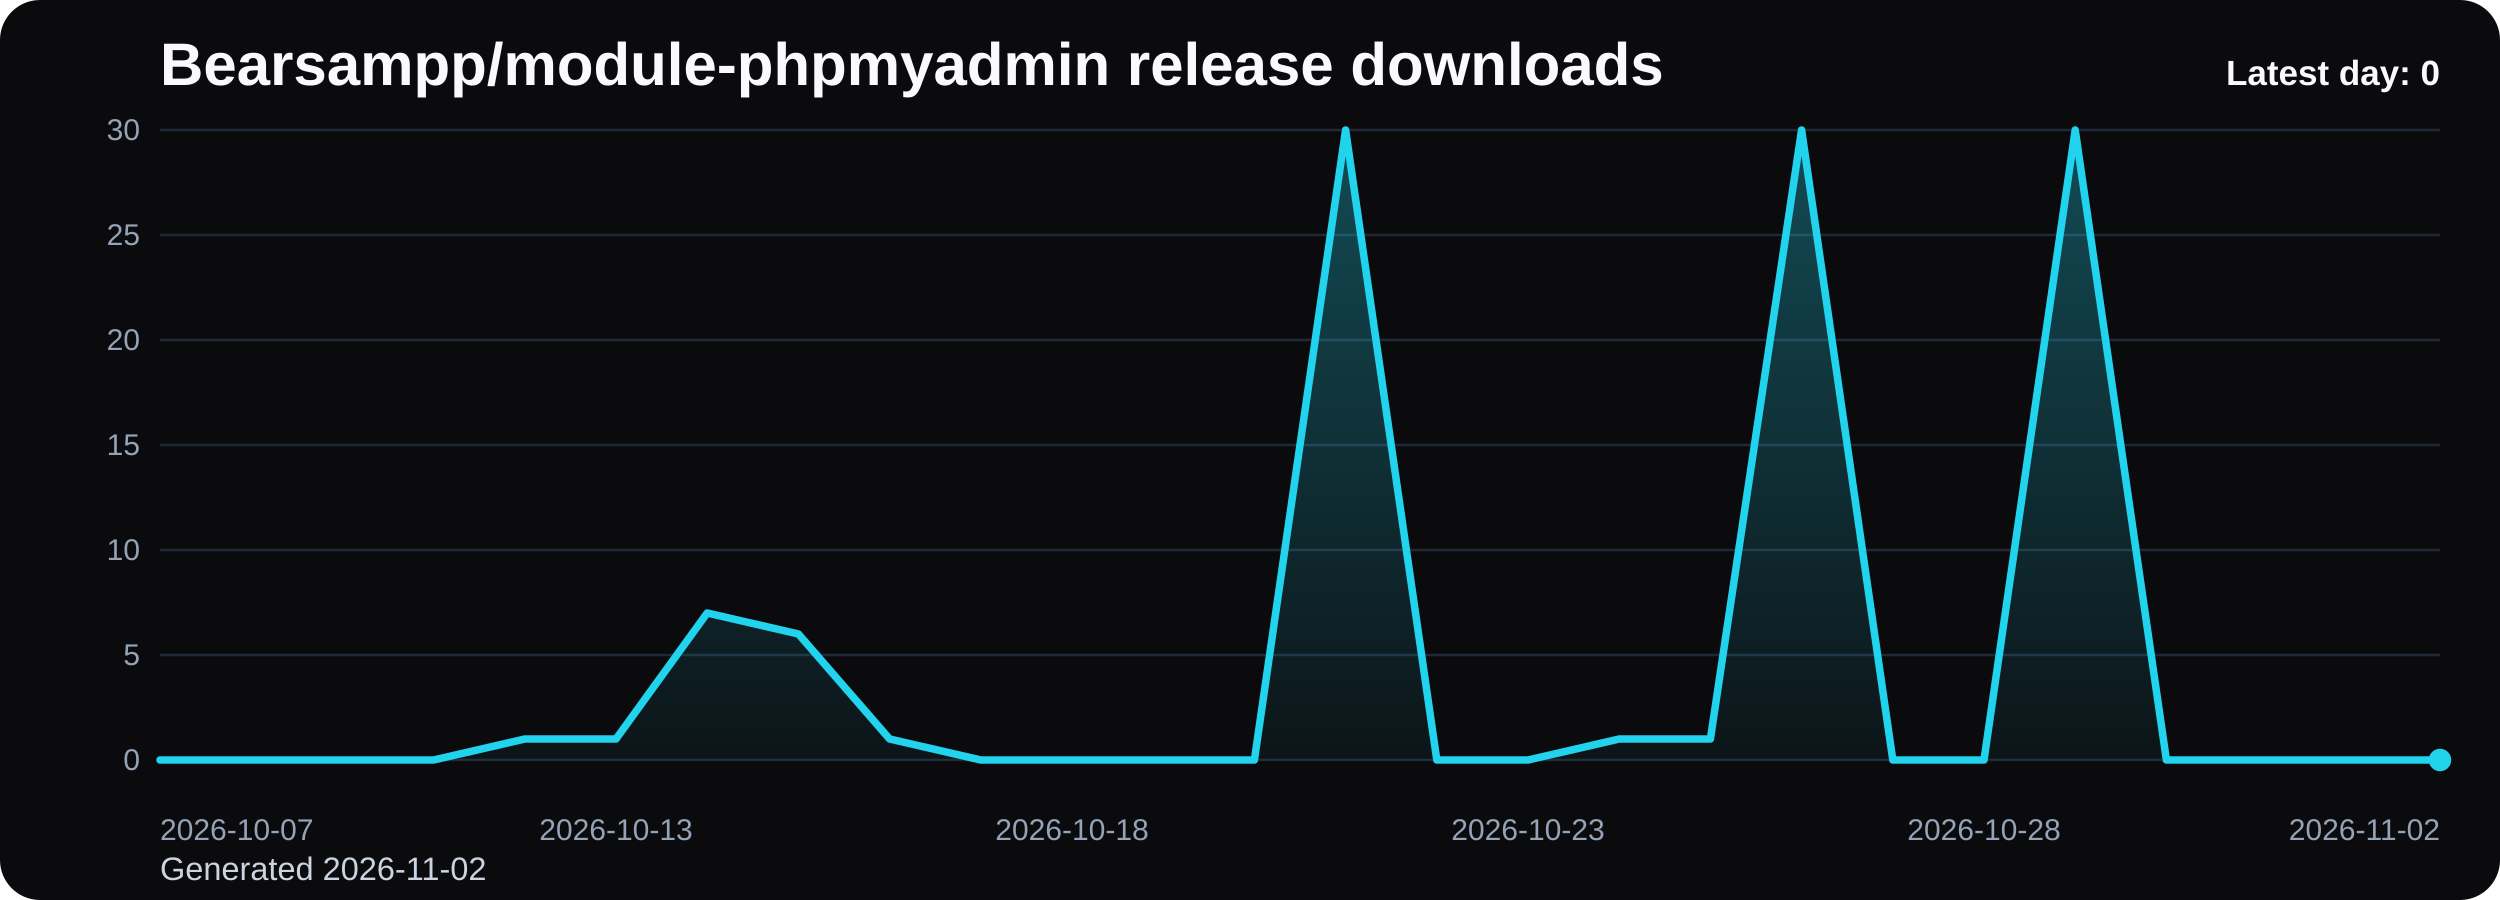
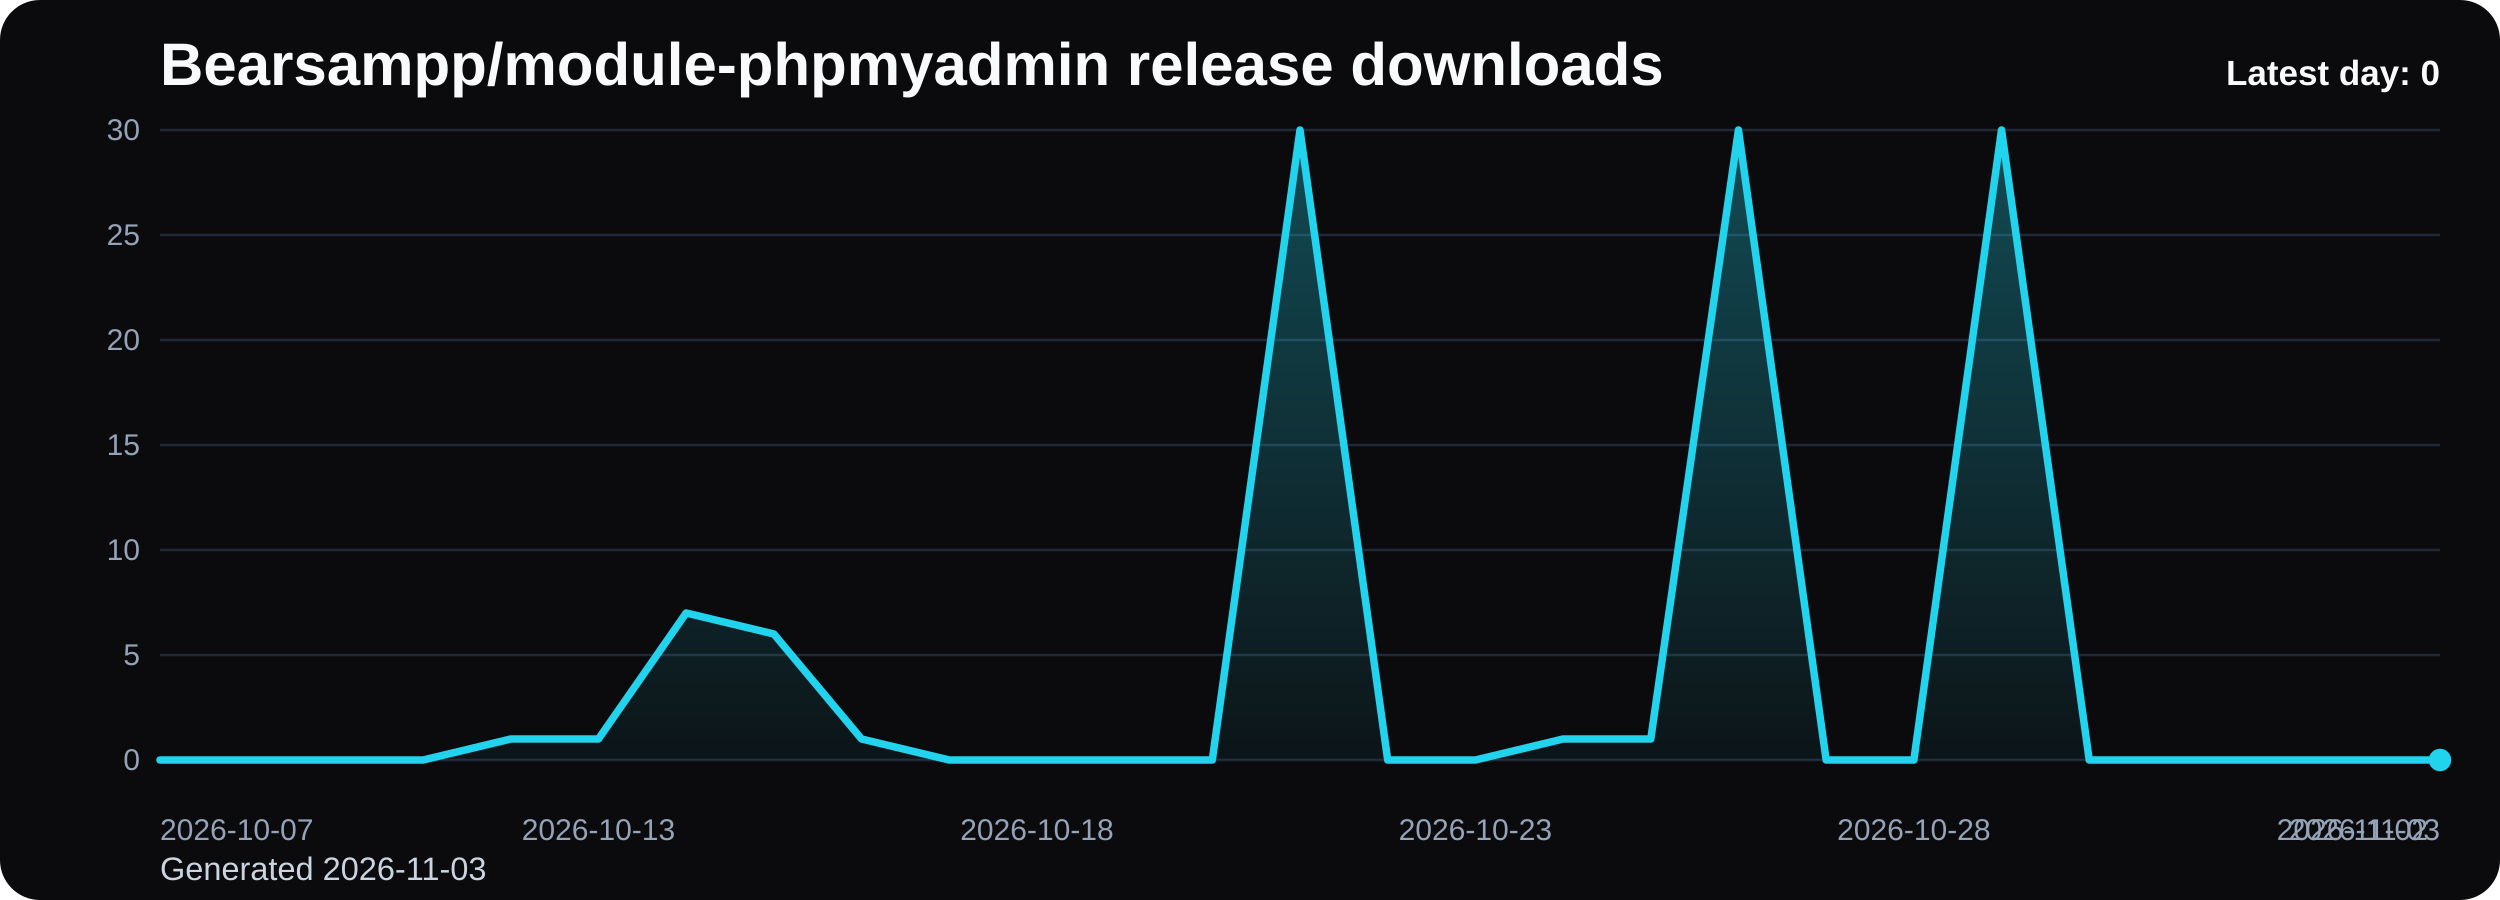
<svg xmlns="http://www.w3.org/2000/svg" viewBox="0 0 1000 360" role="img" aria-label="Bearsampp/module-phpmyadmin release downloads chart">
  <defs>
    <linearGradient id="fill-daily-black" x1="0" y1="0" x2="0" y2="1">
      <stop offset="0%" stop-color="#22d3ee" stop-opacity="0.32" />
      <stop offset="100%" stop-color="#22d3ee" stop-opacity="0.05" />
    </linearGradient>
    <style>
      .bg { fill: #0b0b0d; }
      .title { font: 700 24px Arial, sans-serif; fill: #f8fafc; }
      .sub { font: 400 13px Arial, sans-serif; fill: #cbd5e1; }
      .grid { stroke: #1f2937; stroke-width: 1; }
      .axis { font: 400 12px Arial, sans-serif; fill: #94a3b8; }
      .line { fill: none; stroke: #22d3ee; stroke-width: 3; stroke-linecap: round; stroke-linejoin: round; }
      .dot { fill: #22d3ee; }
      .value { font: 600 11px Arial, sans-serif; fill: #cbd5e1; }
      .latest { font: 700 14px Arial, sans-serif; fill: #f8fafc; }
    </style>
  </defs>
  <rect class="bg" x="0" y="0" width="1000" height="360" rx="16" />
  <text class="title" x="64" y="34">Bearsampp/module-phpmyadmin release downloads</text>
-   <text class="sub" x="64" y="352">Generated 2026-11-02</text>
+   <text class="sub" x="64" y="352">Generated 2026-11-03</text>
  <line x1="64" y1="52.00" x2="976" y2="52.00" class="grid" />
  <text x="56" y="56.00" text-anchor="end" class="axis">30</text>
  <line x1="64" y1="94.00" x2="976" y2="94.00" class="grid" />
  <text x="56" y="98.00" text-anchor="end" class="axis">25</text>
  <line x1="64" y1="136.00" x2="976" y2="136.00" class="grid" />
  <text x="56" y="140.00" text-anchor="end" class="axis">20</text>
  <line x1="64" y1="178.00" x2="976" y2="178.00" class="grid" />
  <text x="56" y="182.00" text-anchor="end" class="axis">15</text>
  <line x1="64" y1="220.00" x2="976" y2="220.00" class="grid" />
  <text x="56" y="224.00" text-anchor="end" class="axis">10</text>
  <line x1="64" y1="262.00" x2="976" y2="262.00" class="grid" />
  <text x="56" y="266.00" text-anchor="end" class="axis">5</text>
  <line x1="64" y1="304.00" x2="976" y2="304.00" class="grid" />
  <text x="56" y="308.00" text-anchor="end" class="axis">0</text>
-   <path d="M 64.00 304 L 64.00 304.00 L 100.48 304.00 L 136.96 304.00 L 173.44 304.00 L 209.92 295.60 L 246.40 295.60 L 282.88 245.20 L 319.36 253.60 L 355.84 295.60 L 392.32 304.00 L 428.80 304.00 L 465.28 304.00 L 501.76 304.00 L 538.24 52.00 L 574.72 304.00 L 611.20 304.00 L 647.68 295.60 L 684.16 295.60 L 720.64 52.00 L 757.12 304.00 L 793.60 304.00 L 830.08 52.00 L 866.56 304.00 L 903.04 304.00 L 939.52 304.00 L 976.00 304.00 L 976.00 304 Z" fill="url(#fill-daily-black)" />
-   <polyline class="line" points="64.00,304.00 100.48,304.00 136.96,304.00 173.44,304.00 209.92,295.60 246.40,295.60 282.88,245.20 319.36,253.60 355.84,295.60 392.32,304.00 428.80,304.00 465.28,304.00 501.76,304.00 538.24,52.00 574.72,304.00 611.20,304.00 647.68,295.60 684.16,295.60 720.64,52.00 757.12,304.00 793.60,304.00 830.08,52.00 866.56,304.00 903.04,304.00 939.52,304.00 976.00,304.00" />
+   <path d="M 64.00 304 L 64.00 304.00 L 99.08 304.00 L 134.15 304.00 L 169.23 304.00 L 204.31 295.60 L 239.38 295.60 L 274.46 245.20 L 309.54 253.60 L 344.62 295.60 L 379.69 304.00 L 414.77 304.00 L 449.85 304.00 L 484.92 304.00 L 520.00 52.00 L 555.08 304.00 L 590.15 304.00 L 625.23 295.60 L 660.31 295.60 L 695.38 52.00 L 730.46 304.00 L 765.54 304.00 L 800.62 52.00 L 835.69 304.00 L 870.77 304.00 L 905.85 304.00 L 940.92 304.00 L 976.00 304.00 L 976.00 304 Z" fill="url(#fill-daily-black)" />
+   <polyline class="line" points="64.00,304.00 99.08,304.00 134.15,304.00 169.23,304.00 204.31,295.60 239.38,295.60 274.46,245.20 309.54,253.60 344.62,295.60 379.69,304.00 414.77,304.00 449.85,304.00 484.92,304.00 520.00,52.00 555.08,304.00 590.15,304.00 625.23,295.60 660.31,295.60 695.38,52.00 730.46,304.00 765.54,304.00 800.62,52.00 835.69,304.00 870.77,304.00 905.85,304.00 940.92,304.00 976.00,304.00" />
  <circle class="dot" cx="976.00" cy="304.00" r="4.5" />
  <text class="axis" x="64.00" y="336" text-anchor="start">2026-10-07</text>
-   <text class="axis" x="246.40" y="336" text-anchor="middle">2026-10-13</text>
-   <text class="axis" x="428.80" y="336" text-anchor="middle">2026-10-18</text>
-   <text class="axis" x="611.20" y="336" text-anchor="middle">2026-10-23</text>
-   <text class="axis" x="793.60" y="336" text-anchor="middle">2026-10-28</text>
-   <text class="axis" x="976.00" y="336" text-anchor="end">2026-11-02</text>
+   <text class="axis" x="239.38" y="336" text-anchor="middle">2026-10-13</text>
+   <text class="axis" x="414.77" y="336" text-anchor="middle">2026-10-18</text>
+   <text class="axis" x="590.15" y="336" text-anchor="middle">2026-10-23</text>
+   <text class="axis" x="765.54" y="336" text-anchor="middle">2026-10-28</text>
+   <text class="axis" x="940.92" y="336" text-anchor="middle">2026-11-02</text>
+   <text class="axis" x="976.00" y="336" text-anchor="end">2026-11-03</text>
  <text class="latest" x="976" y="34" text-anchor="end">Latest day: 0</text>
</svg>
